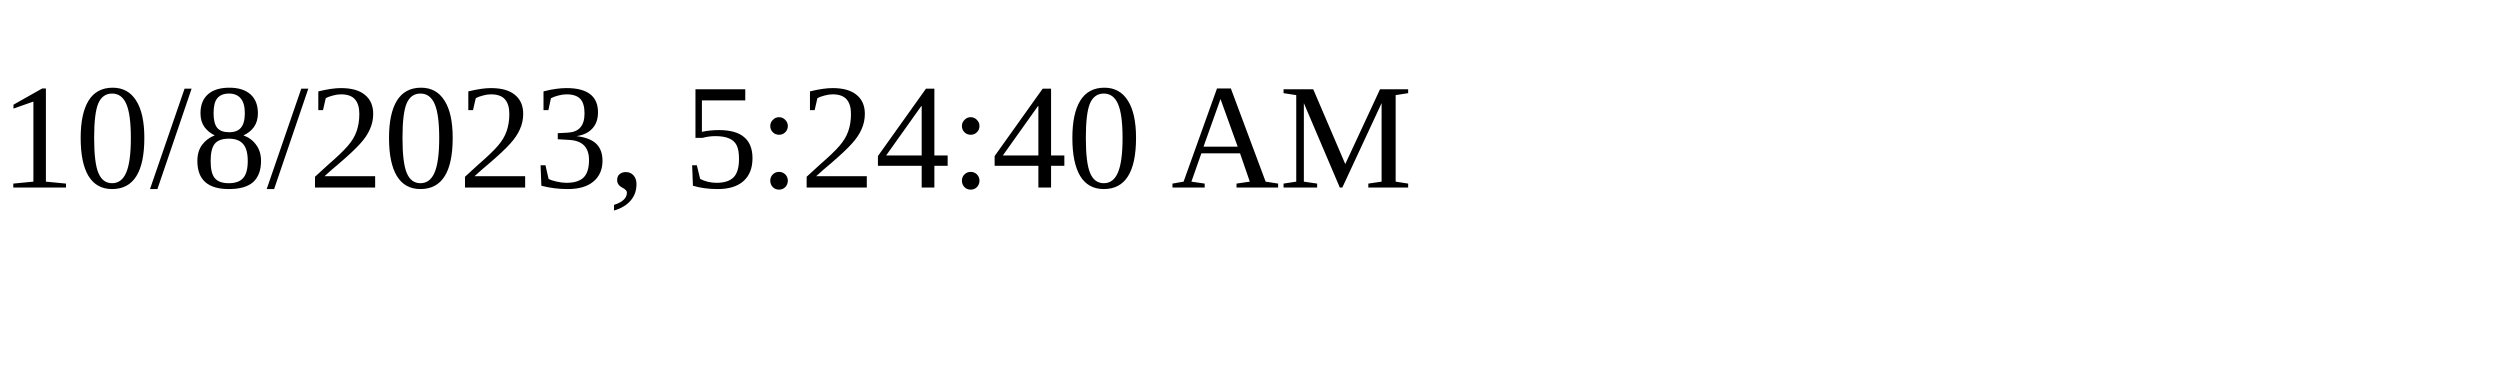
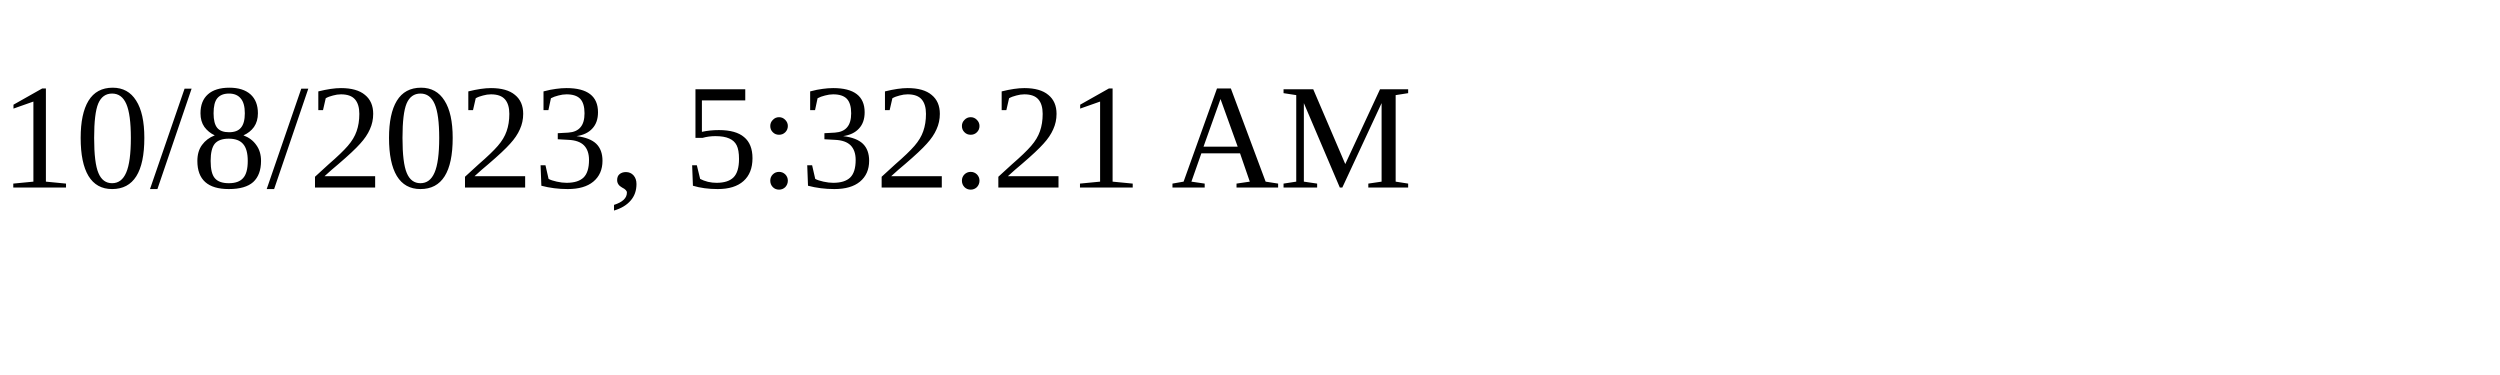
<svg xmlns="http://www.w3.org/2000/svg" height="30" width="200">
-   <text x="0" y="15">10/8/2023, 5:24:40 AM</text>
+   <text x="0" y="15">10/8/2023, 5:32:21 AM</text>
</svg>
